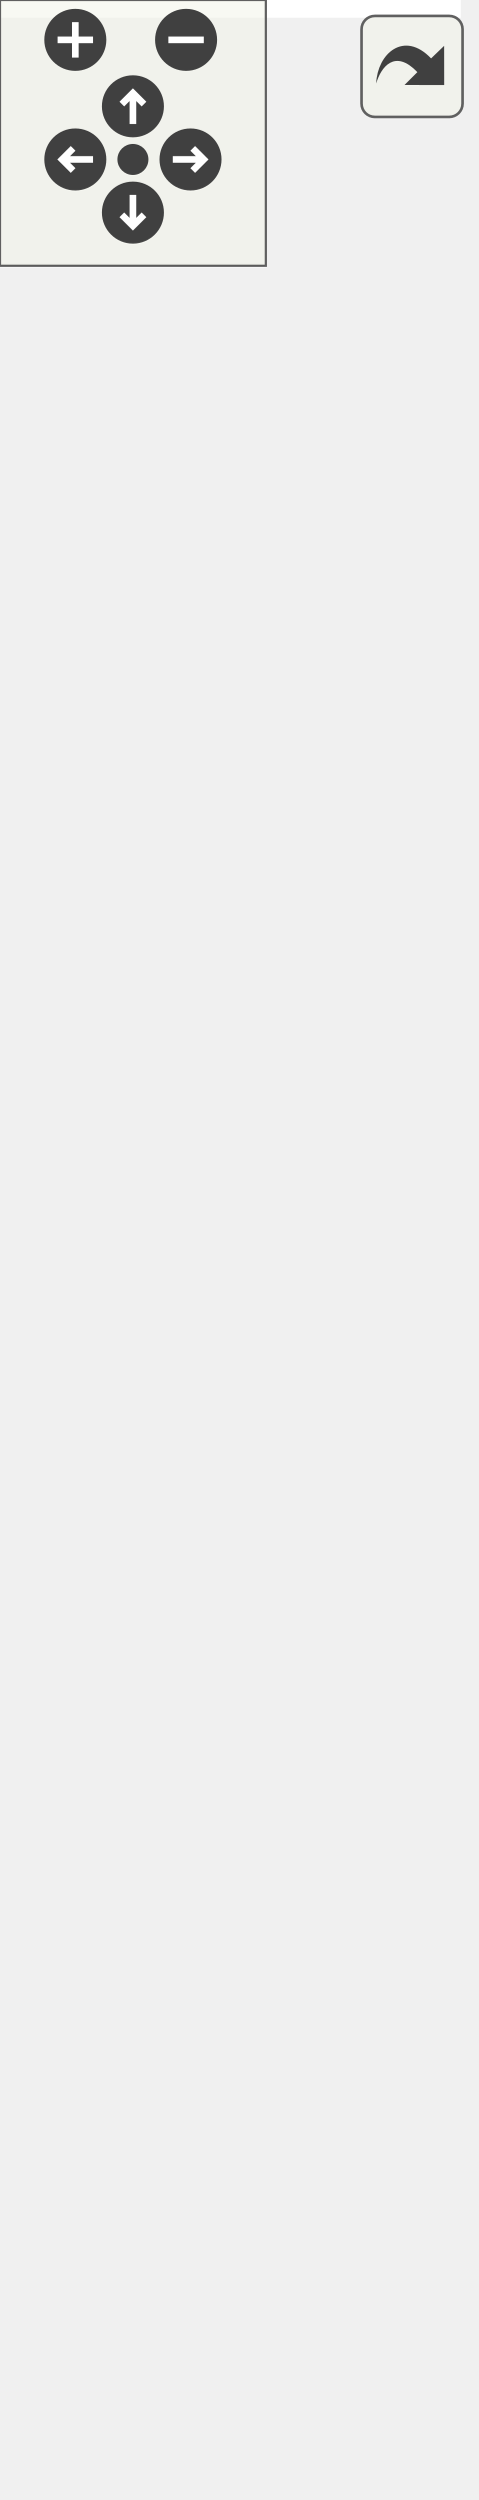
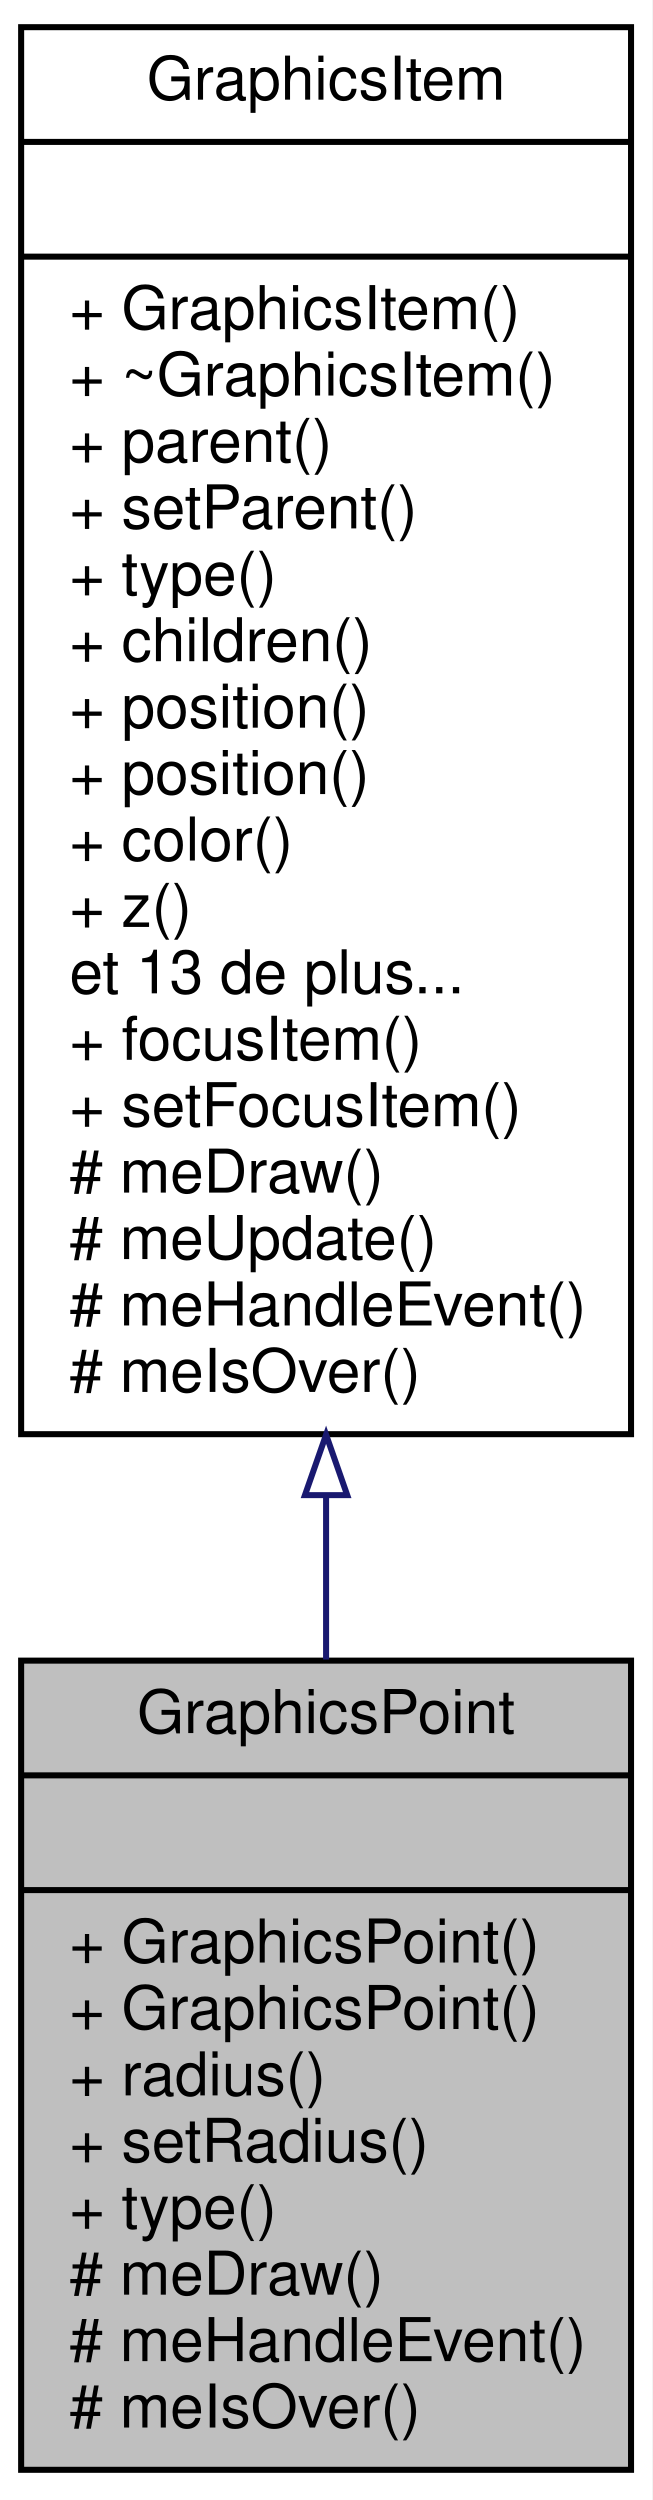
- <svg xmlns="http://www.w3.org/2000/svg" xmlns:xlink="http://www.w3.org/1999/xlink" id="main" version="1.1" xml:space="preserve">
-   <style type="text/css">
- .edge:hover path { stroke: red; }
- .edge:hover polygon { stroke: red; fill: red; }
- </style>
-   <defs>
-     <circle id="rim" cx="0" cy="0" r="7" />
-     <circle id="rim2" cx="0" cy="0" r="3.5" />
-     <g id="zoomPlus">
-       <use xlink:href="#rim" fill="#404040">
-         <set attributeName="fill" to="#808080" begin="zoomplus.mouseover" end="zoomplus.mouseout" />
-       </use>
-       <path d="M-4,0h8M0,-4v8" fill="none" stroke="white" stroke-width="1.5" pointer-events="none" />
+ <svg xmlns="http://www.w3.org/2000/svg" xmlns:xlink="http://www.w3.org/1999/xlink" width="108pt" height="414pt" viewBox="0.00 0.00 108.00 414.00">
+   <g id="graph0" class="graph" transform="scale(1 1) rotate(0) translate(4 410)">
+     <polygon fill="white" stroke="none" points="-4,4 -4,-410 104,-410 104,4 -4,4" />
+     <g id="node1" class="node">
+       <polygon fill="#bfbfbf" stroke="black" points="-0.5,-1 -0.5,-135 100.5,-135 100.5,-1 -0.5,-1" />
+       <text text-anchor="middle" x="50" y="-123" font-family="Helvetica,sans-Serif" font-size="10.00">GraphicsPoint</text>
+       <polyline fill="none" stroke="black" points="-0.5,-116 100.5,-116 " />
+       <text text-anchor="middle" x="50" y="-104" font-family="Helvetica,sans-Serif" font-size="10.00"> </text>
+       <polyline fill="none" stroke="black" points="-0.5,-97 100.5,-97 " />
+       <text text-anchor="start" x="7.5" y="-85" font-family="Helvetica,sans-Serif" font-size="10.00">+ GraphicsPoint()</text>
+       <text text-anchor="start" x="7.5" y="-74" font-family="Helvetica,sans-Serif" font-size="10.00">+ GraphicsPoint()</text>
+       <text text-anchor="start" x="7.5" y="-63" font-family="Helvetica,sans-Serif" font-size="10.00">+ radius()</text>
+       <text text-anchor="start" x="7.5" y="-52" font-family="Helvetica,sans-Serif" font-size="10.00">+ setRadius()</text>
+       <text text-anchor="start" x="7.5" y="-41" font-family="Helvetica,sans-Serif" font-size="10.00">+ type()</text>
+       <text text-anchor="start" x="7.5" y="-30" font-family="Helvetica,sans-Serif" font-size="10.00"># meDraw()</text>
+       <text text-anchor="start" x="7.5" y="-19" font-family="Helvetica,sans-Serif" font-size="10.00"># meHandleEvent()</text>
+       <text text-anchor="start" x="7.5" y="-8" font-family="Helvetica,sans-Serif" font-size="10.00"># meIsOver()</text>
    </g>
-     <g id="zoomMin">
-       <use xlink:href="#rim" fill="#404040">
-         <set attributeName="fill" to="#808080" begin="zoomminus.mouseover" end="zoomminus.mouseout" />
-       </use>
-       <path d="M-4,0h8" fill="none" stroke="white" stroke-width="1.5" pointer-events="none" />
-     </g>
-     <g id="dirArrow">
-       <path fill="none" stroke="white" stroke-width="1.5" d="M0,-3.0v7 M-2.5,-0.5L0,-3.0L2.5,-0.5" />
-     </g>
-     <g id="resetDef">
-       <use xlink:href="#rim2" fill="#404040">
-         <set attributeName="fill" to="#808080" begin="reset.mouseover" end="reset.mouseout" />
-       </use>
-     </g>
-   </defs>
-   <svg id="graph" class="graph">
-     <g id="viewport">
-       <polygon fill="white" stroke="none" points="-4,4 -4,-504 104,-504 104,4 -4,4" />
-       <g id="node1" class="node">
-         <polygon fill="#bfbfbf" stroke="black" points="-0.5,-1 -0.5,-135 100.5,-135 100.5,-1 -0.5,-1" />
-         <text text-anchor="middle" x="50" y="-123" font-family="Helvetica,sans-Serif" font-size="10.00">GraphicsPoint</text>
-         <polyline fill="none" stroke="black" points="-0.5,-116 100.5,-116 " />
-         <text text-anchor="middle" x="50" y="-104" font-family="Helvetica,sans-Serif" font-size="10.00"> </text>
-         <polyline fill="none" stroke="black" points="-0.5,-97 100.5,-97 " />
-         <text text-anchor="start" x="7.5" y="-85" font-family="Helvetica,sans-Serif" font-size="10.00">+ GraphicsPoint()</text>
-         <text text-anchor="start" x="7.5" y="-74" font-family="Helvetica,sans-Serif" font-size="10.00">+ GraphicsPoint()</text>
-         <text text-anchor="start" x="7.5" y="-63" font-family="Helvetica,sans-Serif" font-size="10.00">+ radius()</text>
-         <text text-anchor="start" x="7.5" y="-52" font-family="Helvetica,sans-Serif" font-size="10.00">+ setRadius()</text>
-         <text text-anchor="start" x="7.5" y="-41" font-family="Helvetica,sans-Serif" font-size="10.00">+ type()</text>
-         <text text-anchor="start" x="7.5" y="-30" font-family="Helvetica,sans-Serif" font-size="10.00"># meDraw()</text>
-         <text text-anchor="start" x="7.5" y="-19" font-family="Helvetica,sans-Serif" font-size="10.00"># meHandleEvent()</text>
-         <text text-anchor="start" x="7.5" y="-8" font-family="Helvetica,sans-Serif" font-size="10.00"># meIsOver()</text>
-       </g>
-       <g id="node2" class="node">
-         <g id="a_node2">
-           <a xlink:href="class_graphics_item.html" target="_top" xlink:title="Classe de base. ">
-             <polygon fill="white" stroke="black" points="-0.5,-172.5 -0.5,-405.5 100.5,-405.5 100.5,-172.5 -0.5,-172.5" />
-             <text text-anchor="middle" x="50" y="-393.5" font-family="Helvetica,sans-Serif" font-size="10.00">GraphicsItem</text>
-             <polyline fill="none" stroke="black" points="-0.5,-386.5 100.5,-386.5 " />
-             <text text-anchor="middle" x="50" y="-374.5" font-family="Helvetica,sans-Serif" font-size="10.00"> </text>
-             <polyline fill="none" stroke="black" points="-0.5,-367.5 100.5,-367.5 " />
-             <text text-anchor="start" x="7.5" y="-355.5" font-family="Helvetica,sans-Serif" font-size="10.00">+ GraphicsItem()</text>
-             <text text-anchor="start" x="7.5" y="-344.5" font-family="Helvetica,sans-Serif" font-size="10.00">+ ~GraphicsItem()</text>
-             <text text-anchor="start" x="7.5" y="-333.5" font-family="Helvetica,sans-Serif" font-size="10.00">+ id()</text>
-             <text text-anchor="start" x="7.5" y="-322.5" font-family="Helvetica,sans-Serif" font-size="10.00">+ parent()</text>
-             <text text-anchor="start" x="7.5" y="-311.5" font-family="Helvetica,sans-Serif" font-size="10.00">+ setParent()</text>
-             <text text-anchor="start" x="7.5" y="-300.5" font-family="Helvetica,sans-Serif" font-size="10.00">+ type()</text>
-             <text text-anchor="start" x="7.5" y="-289.5" font-family="Helvetica,sans-Serif" font-size="10.00">+ children()</text>
-             <text text-anchor="start" x="7.5" y="-278.5" font-family="Helvetica,sans-Serif" font-size="10.00">+ position()</text>
-             <text text-anchor="start" x="7.5" y="-267.5" font-family="Helvetica,sans-Serif" font-size="10.00">+ position()</text>
-             <text text-anchor="start" x="7.5" y="-256.5" font-family="Helvetica,sans-Serif" font-size="10.00">+ color()</text>
-             <text text-anchor="start" x="7.5" y="-245.5" font-family="Helvetica,sans-Serif" font-size="10.00">et 14 de plus...</text>
-             <text text-anchor="start" x="7.5" y="-234.5" font-family="Helvetica,sans-Serif" font-size="10.00">+ focusItem()</text>
-             <text text-anchor="start" x="7.5" y="-223.5" font-family="Helvetica,sans-Serif" font-size="10.00">+ setFocusItem()</text>
-             <text text-anchor="start" x="7.5" y="-212.5" font-family="Helvetica,sans-Serif" font-size="10.00"># meDraw()</text>
-             <text text-anchor="start" x="7.5" y="-201.5" font-family="Helvetica,sans-Serif" font-size="10.00"># meUpdate()</text>
-             <text text-anchor="start" x="7.5" y="-190.5" font-family="Helvetica,sans-Serif" font-size="10.00"># meHandleEvent()</text>
-             <text text-anchor="start" x="7.5" y="-179.5" font-family="Helvetica,sans-Serif" font-size="10.00"># meIsOver()</text>
-           </a>
-         </g>
-       </g>
-       <g id="edge1" class="edge">
-         <path fill="none" stroke="midnightblue" d="M50,-162.284C50,-152.999 50,-143.874 50,-135.183" />
-         <polygon fill="none" stroke="midnightblue" points="46.5,-162.408 50,-172.408 53.5,-162.408 46.5,-162.408" />
-       </g>
-       <g id="node3" class="node">
-         <polygon fill="white" stroke="#bfbfbf" points="-0.5,-442.5 -0.5,-499.5 100.5,-499.5 100.5,-442.5 -0.5,-442.5" />
-         <text text-anchor="middle" x="50" y="-487.5" font-family="Helvetica,sans-Serif" font-size="10.00">boost::noncopyable</text>
-         <polyline fill="none" stroke="#bfbfbf" points="-0.5,-480.5 100.5,-480.5 " />
-         <text text-anchor="middle" x="50" y="-468.5" font-family="Helvetica,sans-Serif" font-size="10.00"> </text>
-         <polyline fill="none" stroke="#bfbfbf" points="-0.5,-461.5 100.5,-461.5 " />
-         <text text-anchor="middle" x="50" y="-449.5" font-family="Helvetica,sans-Serif" font-size="10.00"> </text>
-       </g>
-       <g id="edge2" class="edge">
-         <path fill="none" stroke="#8b1a1a" d="M50,-432.141C50,-424.029 50,-415.054 50,-405.673" />
-         <polygon fill="none" stroke="#8b1a1a" points="46.5,-432.269 50,-442.269 53.5,-432.27 46.5,-432.269" />
+     <g id="node2" class="node">
+       <g id="a_node2">
+         <a xlink:href="class_graphics_item.html" target="_top" xlink:title="Classe de base. ">
+           <polygon fill="white" stroke="black" points="-0.5,-172.5 -0.5,-405.5 100.5,-405.5 100.5,-172.5 -0.5,-172.5" />
+           <text text-anchor="middle" x="50" y="-393.5" font-family="Helvetica,sans-Serif" font-size="10.00">GraphicsItem</text>
+           <polyline fill="none" stroke="black" points="-0.5,-386.5 100.5,-386.5 " />
+           <text text-anchor="middle" x="50" y="-374.5" font-family="Helvetica,sans-Serif" font-size="10.00"> </text>
+           <polyline fill="none" stroke="black" points="-0.5,-367.5 100.5,-367.5 " />
+           <text text-anchor="start" x="7.5" y="-355.5" font-family="Helvetica,sans-Serif" font-size="10.00">+ GraphicsItem()</text>
+           <text text-anchor="start" x="7.5" y="-344.5" font-family="Helvetica,sans-Serif" font-size="10.00">+ ~GraphicsItem()</text>
+           <text text-anchor="start" x="7.5" y="-333.5" font-family="Helvetica,sans-Serif" font-size="10.00">+ parent()</text>
+           <text text-anchor="start" x="7.5" y="-322.5" font-family="Helvetica,sans-Serif" font-size="10.00">+ setParent()</text>
+           <text text-anchor="start" x="7.5" y="-311.5" font-family="Helvetica,sans-Serif" font-size="10.00">+ type()</text>
+           <text text-anchor="start" x="7.5" y="-300.5" font-family="Helvetica,sans-Serif" font-size="10.00">+ children()</text>
+           <text text-anchor="start" x="7.5" y="-289.5" font-family="Helvetica,sans-Serif" font-size="10.00">+ position()</text>
+           <text text-anchor="start" x="7.5" y="-278.5" font-family="Helvetica,sans-Serif" font-size="10.00">+ position()</text>
+           <text text-anchor="start" x="7.5" y="-267.5" font-family="Helvetica,sans-Serif" font-size="10.00">+ color()</text>
+           <text text-anchor="start" x="7.5" y="-256.5" font-family="Helvetica,sans-Serif" font-size="10.00">+ z()</text>
+           <text text-anchor="start" x="7.5" y="-245.5" font-family="Helvetica,sans-Serif" font-size="10.00">et 13 de plus...</text>
+           <text text-anchor="start" x="7.5" y="-234.5" font-family="Helvetica,sans-Serif" font-size="10.00">+ focusItem()</text>
+           <text text-anchor="start" x="7.5" y="-223.5" font-family="Helvetica,sans-Serif" font-size="10.00">+ setFocusItem()</text>
+           <text text-anchor="start" x="7.5" y="-212.5" font-family="Helvetica,sans-Serif" font-size="10.00"># meDraw()</text>
+           <text text-anchor="start" x="7.5" y="-201.5" font-family="Helvetica,sans-Serif" font-size="10.00"># meUpdate()</text>
+           <text text-anchor="start" x="7.5" y="-190.5" font-family="Helvetica,sans-Serif" font-size="10.00"># meHandleEvent()</text>
+           <text text-anchor="start" x="7.5" y="-179.5" font-family="Helvetica,sans-Serif" font-size="10.00"># meIsOver()</text>
+         </a>
      </g>
    </g>
-   </svg>
-   <g id="navigator" transform="translate(0 0)" fill="#404254">
-     <rect fill="#f2f5e9" fill-opacity="0.5" stroke="#606060" stroke-width=".5" x="0" y="0" width="60" height="60" />
-     <use id="zoomplus" xlink:href="#zoomPlus" x="17" y="9" />
-     <use id="zoomminus" xlink:href="#zoomMin" x="42" y="9" />
-     <use id="reset" xlink:href="#resetDef" x="30" y="36" />
-     <g id="arrowUp" xlink:href="#dirArrow" transform="translate(30 24)">
-       <use xlink:href="#rim" fill="#404040">
-         <set attributeName="fill" to="#808080" begin="arrowUp.mouseover" end="arrowUp.mouseout" />
-       </use>
-       <path fill="none" stroke="white" stroke-width="1.5" d="M0,-3.0v7 M-2.5,-0.5L0,-3.0L2.5,-0.5" />
-     </g>
-     <g id="arrowRight" xlink:href="#dirArrow" transform="rotate(90) translate(36 -43)">
-       <use xlink:href="#rim" fill="#404040">
-         <set attributeName="fill" to="#808080" begin="arrowRight.mouseover" end="arrowRight.mouseout" />
-       </use>
-       <path fill="none" stroke="white" stroke-width="1.5" d="M0,-3.0v7 M-2.5,-0.5L0,-3.0L2.5,-0.5" />
-     </g>
-     <g id="arrowDown" xlink:href="#dirArrow" transform="rotate(180) translate(-30 -48)">
-       <use xlink:href="#rim" fill="#404040">
-         <set attributeName="fill" to="#808080" begin="arrowDown.mouseover" end="arrowDown.mouseout" />
-       </use>
-       <path fill="none" stroke="white" stroke-width="1.5" d="M0,-3.0v7 M-2.5,-0.5L0,-3.0L2.5,-0.5" />
-     </g>
-     <g id="arrowLeft" xlink:href="#dirArrow" transform="rotate(270) translate(-36 17)">
-       <use xlink:href="#rim" fill="#404040">
-         <set attributeName="fill" to="#808080" begin="arrowLeft.mouseover" end="arrowLeft.mouseout" />
-       </use>
-       <path fill="none" stroke="white" stroke-width="1.5" d="M0,-3.0v7 M-2.5,-0.5L0,-3.0L2.5,-0.5" />
+     <g id="edge1" class="edge">
+       <path fill="none" stroke="midnightblue" d="M50,-162.284C50,-152.999 50,-143.874 50,-135.183" />
+       <polygon fill="none" stroke="midnightblue" points="46.5,-162.408 50,-172.408 53.5,-162.408 46.5,-162.408" />
    </g>
  </g>
-   <svg viewBox="0 0 15 15" width="100%" height="30px" preserveAspectRatio="xMaxYMin meet">
-     <g id="arrow_out" transform="scale(0.3 0.3)">
-       <a xlink:href="class_graphics_point__coll__graph_org.svg" target="_base">
-         <rect id="button" ry="5" rx="5" y="6" x="6" height="38" width="38" fill="#f2f5e9" fill-opacity="0.5" stroke="#606060" stroke-width="1.0" />
-         <path id="arrow" d="M 11.5,31.437 C 11.94,20.098 22.043,11.323 32.159,21.979 L 37.069,17.246 C 37.069,17.246 37.088,32 37.088,32 L 22.16,31.978 C 22.16,31.978 26.998,27.14 26.998,27.14 C 18.529,18.264 13.292,25.23 11.5,31.437 z" style="fill:#404040;" />
-       </a>
-     </g>
-   </svg>
</svg>
